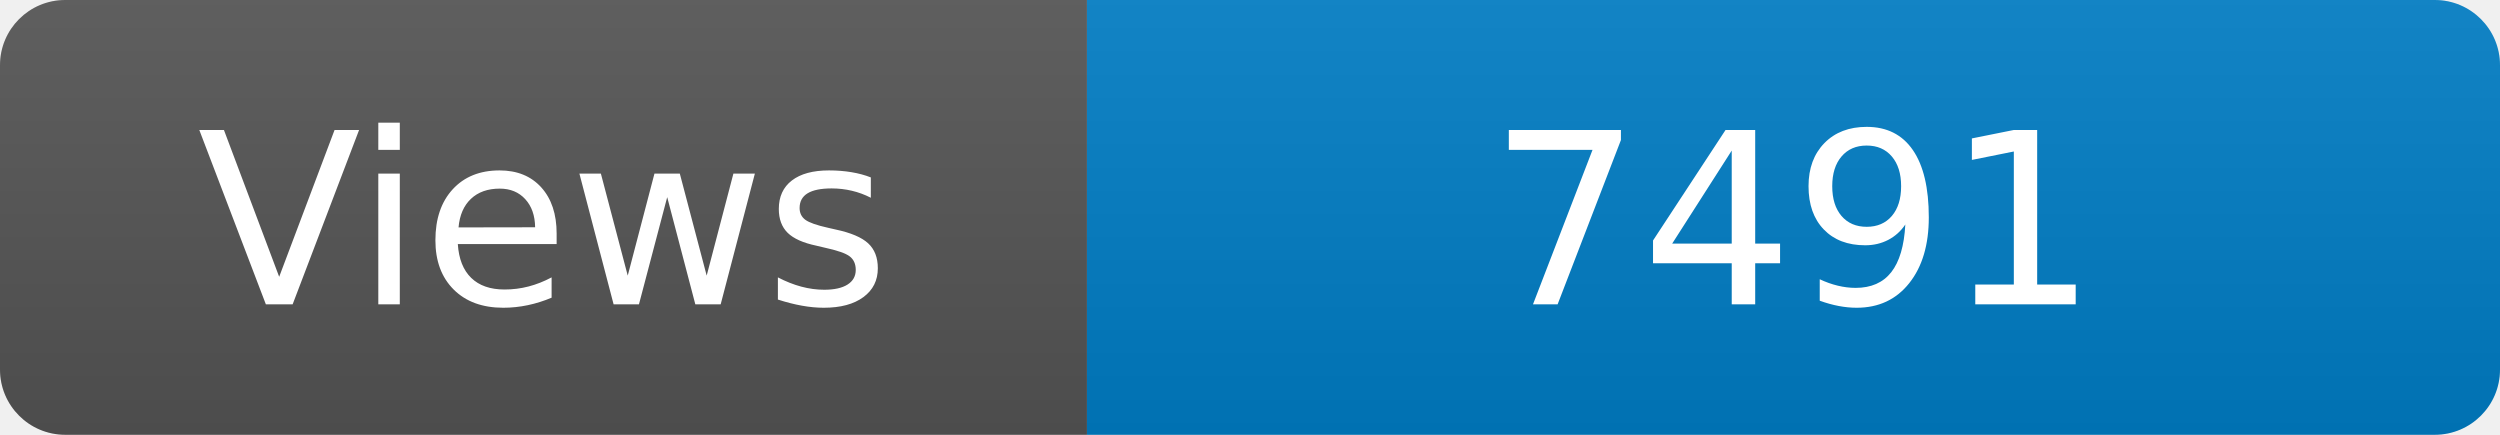
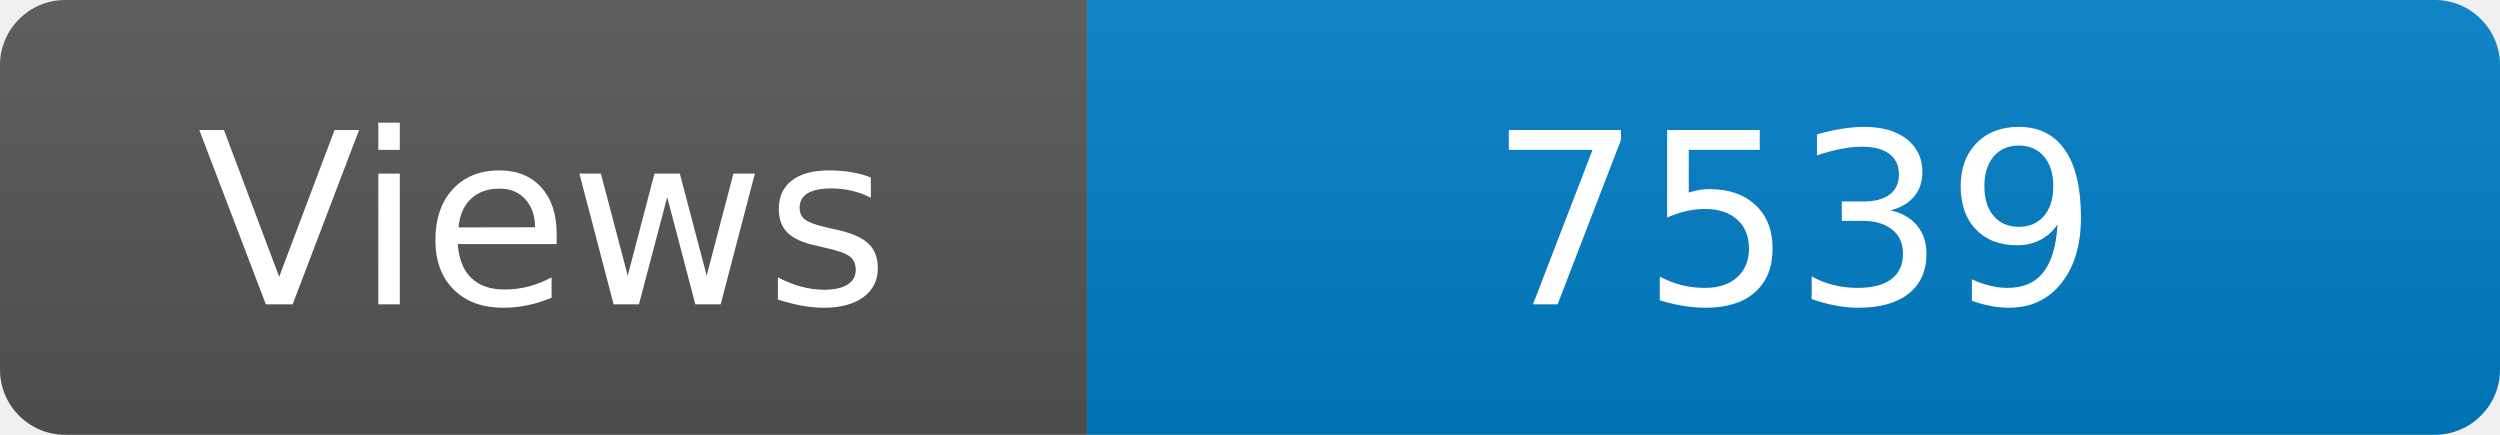
<svg xmlns="http://www.w3.org/2000/svg" width="115" height="20" role="img" aria-label="Maintained?: yes">
  <linearGradient id="s" x2="0" y2="100%">
    <stop offset="0" stop-color="#bbb" stop-opacity=".1" />
    <stop offset="1" stop-opacity=".1" />
  </linearGradient>
  <clipPath id="r">
    <rect width="115" height="20" rx="3" fill="#fff" />
  </clipPath>
  <g clip-path="url(#r)">
    <rect width="50" height="20" fill="#555" />
    <rect x="50" width="160" height="20" fill="#007ec6" />
    <rect width="115" height="20" fill="url(#s)" />
  </g>
  <g fill="#fff" text-anchor="middle" font-family="Verdana,Geneva,DejaVu Sans,sans-serif" font-size="110">
    <text x="250" y="140" transform="scale(.1)" fill="#fff">Views</text>
-     <text x="825" y="140" transform="scale(.1)" fill="#fff">7491</text>
+     <text x="825" y="140" transform="scale(.1)" fill="#fff">7539</text>
  </g>
</svg>
